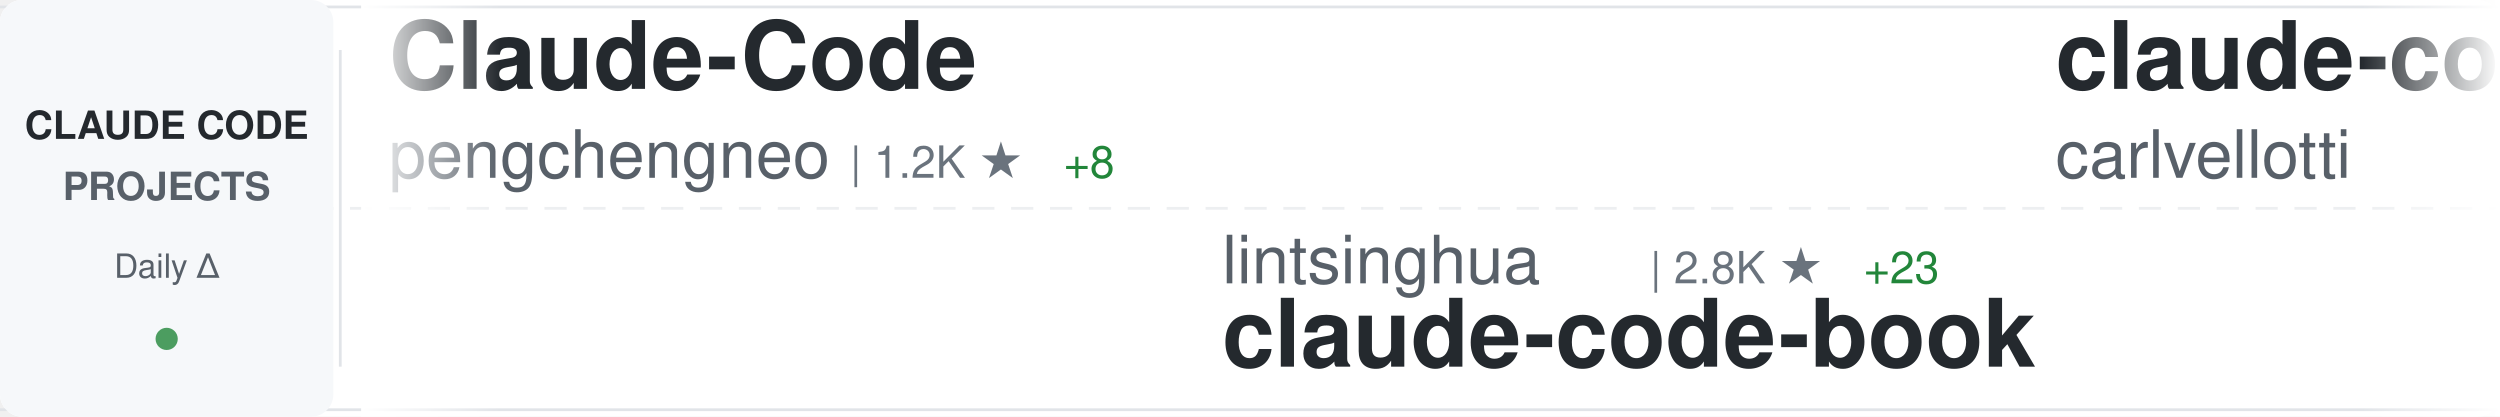
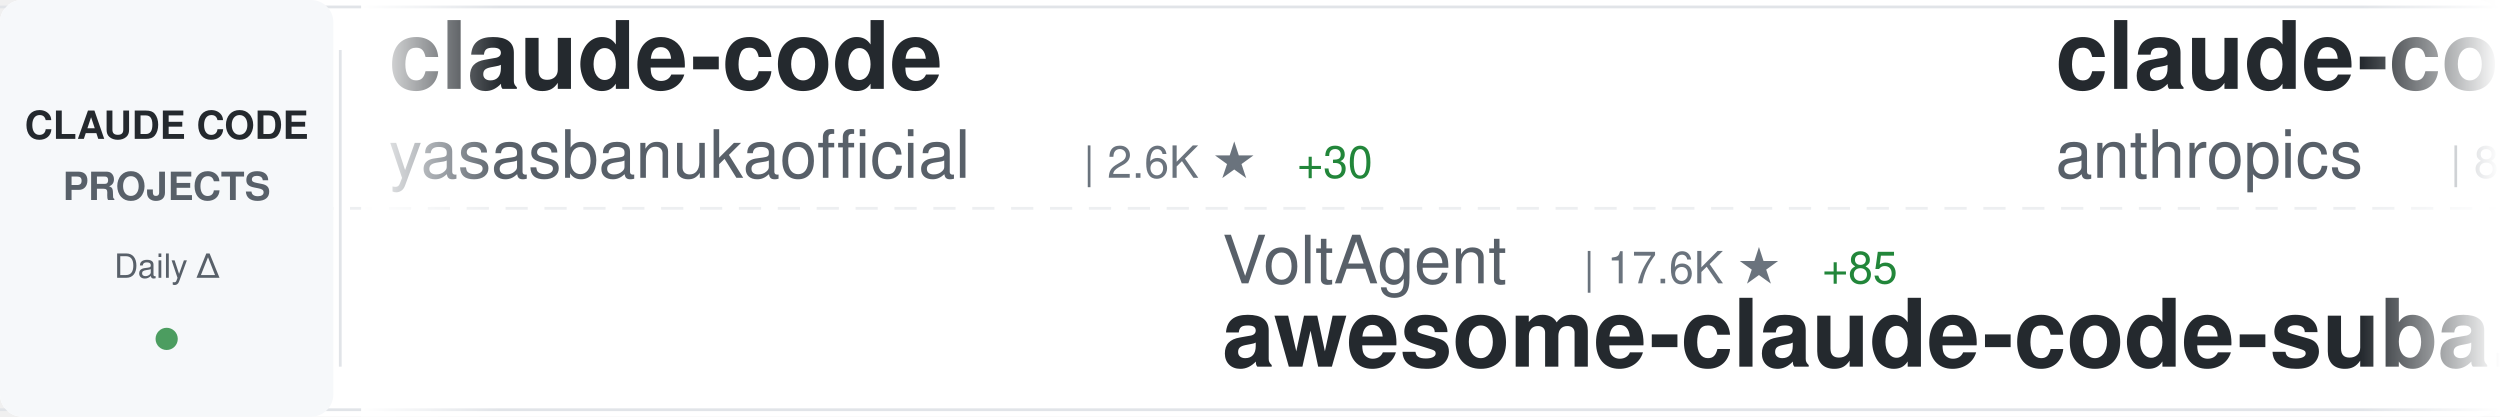
<svg xmlns="http://www.w3.org/2000/svg" width="900" height="150">
  <defs>
    <linearGradient id="awesomeLeftFade" x1="0%" y1="0%" x2="100%" y2="0%">
      <stop offset="0%" style="stop-color:#ffffff;stop-opacity:1" />
      <stop offset="100%" style="stop-color:#ffffff;stop-opacity:0" />
    </linearGradient>
    <linearGradient id="awesomeRightFade" x1="0%" y1="0%" x2="100%" y2="0%">
      <stop offset="0%" style="stop-color:#ffffff;stop-opacity:0" />
      <stop offset="100%" style="stop-color:#ffffff;stop-opacity:1" />
    </linearGradient>
  </defs>
  <rect width="900" height="150" fill="#ffffff" rx="8" />
  <rect x="0" y="2" width="900" height="1" fill="#e1e4e8" />
  <rect x="0" y="147" width="900" height="1" fill="#e1e4e8" />
  <line x1="0" y1="75" x2="900" y2="75" stroke="#e1e4e8" stroke-width="1" stroke-dasharray="8 6" opacity="0.6" />
  <rect x="0" y="0" width="120" height="150" fill="#f6f8fa" rx="8" />
  <text x="60" y="50" font-family="-apple-system, BlinkMacSystemFont, 'Segoe UI', Helvetica, Arial, sans-serif" font-size="14" font-weight="600" fill="#24292e" text-anchor="middle">CLAUDE CODE</text>
  <text x="60" y="72" font-family="-apple-system, BlinkMacSystemFont, 'Segoe UI', Helvetica, Arial, sans-serif" font-size="14" font-weight="600" fill="#586069" text-anchor="middle">PROJECTS</text>
  <text x="60" y="100" font-family="-apple-system, BlinkMacSystemFont, 'Segoe UI', Helvetica, Arial, sans-serif" font-size="12" font-weight="500" fill="#586069" text-anchor="middle">Daily Δ</text>
  <circle cx="60" cy="122" r="4" fill="#22863a" opacity="0.8" />
  <rect x="122" y="18" width="1" height="114" fill="#e1e4e8" />
  <clipPath id="awesomeTickerClip">
    <rect x="130" y="0" width="770" height="150" />
  </clipPath>
  <g clip-path="url(#awesomeTickerClip)">
    <g id="awesomeTickerItems">
      <animateTransform attributeName="transform" attributeType="XML" type="translate" from="0 0" to="-3000 0" dur="54s" repeatCount="indefinite" />
      <g transform="translate(0, 0)">
-         <text x="140" y="32" font-family="-apple-system, BlinkMacSystemFont, 'Segoe UI', Helvetica, Arial, sans-serif" font-size="34" font-weight="600" fill="#24292e">Claude-Code</text>
-         <text x="140" y="64" font-family="-apple-system, BlinkMacSystemFont, 'Segoe UI', Helvetica, Arial, sans-serif" font-size="24" font-weight="400" fill="#586069">pengchengneo</text>
-         <text x="306" y="64" font-family="-apple-system, BlinkMacSystemFont, 'Segoe UI', Helvetica, Arial, sans-serif" font-size="16" font-weight="500" fill="#6a737d">| 1.2K ★</text>
-         <text x="383" y="64" font-family="-apple-system, BlinkMacSystemFont, 'Segoe UI', Helvetica, Arial, sans-serif" font-size="16" font-weight="500" fill="#22863a"> +8</text>
+         <text x="140" y="32" font-family="-apple-system, BlinkMacSystemFont, 'Segoe UI', Helvetica, Arial, sans-serif" font-size="34" font-weight="600" fill="#24292e">claude-code</text>
+         <text x="140" y="64" font-family="-apple-system, BlinkMacSystemFont, 'Segoe UI', Helvetica, Arial, sans-serif" font-size="24" font-weight="400" fill="#586069">yasasbanukaofficial</text>
+         <text x="390" y="64" font-family="-apple-system, BlinkMacSystemFont, 'Segoe UI', Helvetica, Arial, sans-serif" font-size="16" font-weight="500" fill="#6a737d">| 2.6K ★</text>
+         <text x="467" y="64" font-family="-apple-system, BlinkMacSystemFont, 'Segoe UI', Helvetica, Arial, sans-serif" font-size="16" font-weight="500" fill="#22863a"> +30</text>
      </g>
      <g transform="translate(300, 0)">
-         <text x="140" y="102" font-family="-apple-system, BlinkMacSystemFont, 'Segoe UI', Helvetica, Arial, sans-serif" font-size="24" font-weight="400" fill="#586069">lintsinghua</text>
-         <text x="294" y="102" font-family="-apple-system, BlinkMacSystemFont, 'Segoe UI', Helvetica, Arial, sans-serif" font-size="16" font-weight="500" fill="#6a737d">| 2.8K ★</text>
-         <text x="371" y="102" font-family="-apple-system, BlinkMacSystemFont, 'Segoe UI', Helvetica, Arial, sans-serif" font-size="16" font-weight="500" fill="#22863a"> +23</text>
-         <text x="140" y="132" font-family="-apple-system, BlinkMacSystemFont, 'Segoe UI', Helvetica, Arial, sans-serif" font-size="34" font-weight="600" fill="#24292e">claude-code-book</text>
+         <text x="140" y="102" font-family="-apple-system, BlinkMacSystemFont, 'Segoe UI', Helvetica, Arial, sans-serif" font-size="24" font-weight="400" fill="#586069">VoltAgent</text>
+         <text x="270" y="102" font-family="-apple-system, BlinkMacSystemFont, 'Segoe UI', Helvetica, Arial, sans-serif" font-size="16" font-weight="500" fill="#6a737d">| 17.6K ★</text>
+         <text x="356" y="102" font-family="-apple-system, BlinkMacSystemFont, 'Segoe UI', Helvetica, Arial, sans-serif" font-size="16" font-weight="500" fill="#22863a"> +85</text>
+         <text x="140" y="132" font-family="-apple-system, BlinkMacSystemFont, 'Segoe UI', Helvetica, Arial, sans-serif" font-size="34" font-weight="600" fill="#24292e">awesome-claude-code-suba...</text>
      </g>
      <g transform="translate(600, 0)">
-         <text x="140" y="32" font-family="-apple-system, BlinkMacSystemFont, 'Segoe UI', Helvetica, Arial, sans-serif" font-size="34" font-weight="600" fill="#24292e">claude-code-pm-course</text>
-         <text x="140" y="64" font-family="-apple-system, BlinkMacSystemFont, 'Segoe UI', Helvetica, Arial, sans-serif" font-size="24" font-weight="400" fill="#586069">carlvellotti</text>
-         <text x="306" y="64" font-family="-apple-system, BlinkMacSystemFont, 'Segoe UI', Helvetica, Arial, sans-serif" font-size="16" font-weight="500" fill="#6a737d">| 1.9K ★</text>
-         <text x="383" y="64" font-family="-apple-system, BlinkMacSystemFont, 'Segoe UI', Helvetica, Arial, sans-serif" font-size="16" font-weight="500" fill="#22863a"> +4</text>
+         <text x="140" y="32" font-family="-apple-system, BlinkMacSystemFont, 'Segoe UI', Helvetica, Arial, sans-serif" font-size="34" font-weight="600" fill="#24292e">claude-code-base-action</text>
+         <text x="140" y="64" font-family="-apple-system, BlinkMacSystemFont, 'Segoe UI', Helvetica, Arial, sans-serif" font-size="24" font-weight="400" fill="#586069">anthropics</text>
+         <text x="282" y="64" font-family="-apple-system, BlinkMacSystemFont, 'Segoe UI', Helvetica, Arial, sans-serif" font-size="16" font-weight="500" fill="#6a737d">| 803 ★</text>
+         <text x="350" y="64" font-family="-apple-system, BlinkMacSystemFont, 'Segoe UI', Helvetica, Arial, sans-serif" font-size="16" font-weight="500" fill="#22863a"> +5</text>
      </g>
      <g transform="translate(900, 0)">
-         <text x="140" y="102" font-family="-apple-system, BlinkMacSystemFont, 'Segoe UI', Helvetica, Arial, sans-serif" font-size="24" font-weight="400" fill="#586069">oboard</text>
-         <text x="234" y="102" font-family="-apple-system, BlinkMacSystemFont, 'Segoe UI', Helvetica, Arial, sans-serif" font-size="16" font-weight="500" fill="#6a737d">| 3.0K ★</text>
-         <text x="311" y="102" font-family="-apple-system, BlinkMacSystemFont, 'Segoe UI', Helvetica, Arial, sans-serif" font-size="16" font-weight="500" fill="#22863a"> +15</text>
-         <text x="140" y="132" font-family="-apple-system, BlinkMacSystemFont, 'Segoe UI', Helvetica, Arial, sans-serif" font-size="34" font-weight="600" fill="#24292e">claude-code-rev</text>
+         <text x="140" y="102" font-family="-apple-system, BlinkMacSystemFont, 'Segoe UI', Helvetica, Arial, sans-serif" font-size="24" font-weight="400" fill="#586069">darcyegb</text>
+         <text x="258" y="102" font-family="-apple-system, BlinkMacSystemFont, 'Segoe UI', Helvetica, Arial, sans-serif" font-size="16" font-weight="500" fill="#6a737d">| 662 ★</text>
+         <text x="326" y="102" font-family="-apple-system, BlinkMacSystemFont, 'Segoe UI', Helvetica, Arial, sans-serif" font-size="16" font-weight="500" fill="#22863a"> +1</text>
+         <text x="140" y="132" font-family="-apple-system, BlinkMacSystemFont, 'Segoe UI', Helvetica, Arial, sans-serif" font-size="34" font-weight="600" fill="#24292e">ClaudeCodeAgents</text>
      </g>
      <g transform="translate(1200, 0)">
-         <text x="140" y="32" font-family="-apple-system, BlinkMacSystemFont, 'Segoe UI', Helvetica, Arial, sans-serif" font-size="34" font-weight="600" fill="#24292e">claude-howto</text>
-         <text x="140" y="64" font-family="-apple-system, BlinkMacSystemFont, 'Segoe UI', Helvetica, Arial, sans-serif" font-size="24" font-weight="400" fill="#586069">luongnv89</text>
-         <text x="270" y="64" font-family="-apple-system, BlinkMacSystemFont, 'Segoe UI', Helvetica, Arial, sans-serif" font-size="16" font-weight="500" fill="#6a737d">| 27.4K ★</text>
-         <text x="356" y="64" font-family="-apple-system, BlinkMacSystemFont, 'Segoe UI', Helvetica, Arial, sans-serif" font-size="16" font-weight="500" fill="#22863a"> +218</text>
+         <text x="140" y="32" font-family="-apple-system, BlinkMacSystemFont, 'Segoe UI', Helvetica, Arial, sans-serif" font-size="34" font-weight="600" fill="#24292e">claude-code-source-code</text>
+         <text x="140" y="64" font-family="-apple-system, BlinkMacSystemFont, 'Segoe UI', Helvetica, Arial, sans-serif" font-size="24" font-weight="400" fill="#586069">777genius</text>
+         <text x="270" y="64" font-family="-apple-system, BlinkMacSystemFont, 'Segoe UI', Helvetica, Arial, sans-serif" font-size="16" font-weight="500" fill="#6a737d">| 897 ★</text>
      </g>
      <g transform="translate(1500, 0)">
-         <text x="140" y="102" font-family="-apple-system, BlinkMacSystemFont, 'Segoe UI', Helvetica, Arial, sans-serif" font-size="24" font-weight="400" fill="#586069">Piebald-AI</text>
-         <text x="282" y="102" font-family="-apple-system, BlinkMacSystemFont, 'Segoe UI', Helvetica, Arial, sans-serif" font-size="16" font-weight="500" fill="#6a737d">| 9.1K ★</text>
-         <text x="359" y="102" font-family="-apple-system, BlinkMacSystemFont, 'Segoe UI', Helvetica, Arial, sans-serif" font-size="16" font-weight="500" fill="#22863a"> +48</text>
-         <text x="140" y="132" font-family="-apple-system, BlinkMacSystemFont, 'Segoe UI', Helvetica, Arial, sans-serif" font-size="34" font-weight="600" fill="#24292e">claude-code-system-promp...</text>
+         <text x="140" y="102" font-family="-apple-system, BlinkMacSystemFont, 'Segoe UI', Helvetica, Arial, sans-serif" font-size="24" font-weight="400" fill="#586069">centminmod</text>
+         <text x="282" y="102" font-family="-apple-system, BlinkMacSystemFont, 'Segoe UI', Helvetica, Arial, sans-serif" font-size="16" font-weight="500" fill="#6a737d">| 2.2K ★</text>
+         <text x="359" y="102" font-family="-apple-system, BlinkMacSystemFont, 'Segoe UI', Helvetica, Arial, sans-serif" font-size="16" font-weight="500" fill="#22863a"> +3</text>
+         <text x="140" y="132" font-family="-apple-system, BlinkMacSystemFont, 'Segoe UI', Helvetica, Arial, sans-serif" font-size="34" font-weight="600" fill="#24292e">my-claude-code-setup</text>
      </g>
      <g transform="translate(1800, 0)">
-         <text x="140" y="32" font-family="-apple-system, BlinkMacSystemFont, 'Segoe UI', Helvetica, Arial, sans-serif" font-size="34" font-weight="600" fill="#24292e">claude-code</text>
-         <text x="140" y="64" font-family="-apple-system, BlinkMacSystemFont, 'Segoe UI', Helvetica, Arial, sans-serif" font-size="24" font-weight="400" fill="#586069">anthropics</text>
-         <text x="282" y="64" font-family="-apple-system, BlinkMacSystemFont, 'Segoe UI', Helvetica, Arial, sans-serif" font-size="16" font-weight="500" fill="#6a737d">| 115.3K ★</text>
-         <text x="377" y="64" font-family="-apple-system, BlinkMacSystemFont, 'Segoe UI', Helvetica, Arial, sans-serif" font-size="16" font-weight="500" fill="#22863a"> +399</text>
+         <text x="140" y="32" font-family="-apple-system, BlinkMacSystemFont, 'Segoe UI', Helvetica, Arial, sans-serif" font-size="34" font-weight="600" fill="#24292e">claude-code-telegram</text>
+         <text x="140" y="64" font-family="-apple-system, BlinkMacSystemFont, 'Segoe UI', Helvetica, Arial, sans-serif" font-size="24" font-weight="400" fill="#586069">RichardAtCT</text>
+         <text x="294" y="64" font-family="-apple-system, BlinkMacSystemFont, 'Segoe UI', Helvetica, Arial, sans-serif" font-size="16" font-weight="500" fill="#6a737d">| 2.5K ★</text>
+         <text x="371" y="64" font-family="-apple-system, BlinkMacSystemFont, 'Segoe UI', Helvetica, Arial, sans-serif" font-size="16" font-weight="500" fill="#22863a"> +6</text>
      </g>
      <g transform="translate(2100, 0)">
-         <text x="140" y="102" font-family="-apple-system, BlinkMacSystemFont, 'Segoe UI', Helvetica, Arial, sans-serif" font-size="24" font-weight="400" fill="#586069">Alishahryar1</text>
-         <text x="306" y="102" font-family="-apple-system, BlinkMacSystemFont, 'Segoe UI', Helvetica, Arial, sans-serif" font-size="16" font-weight="500" fill="#6a737d">| 1.9K ★</text>
-         <text x="383" y="102" font-family="-apple-system, BlinkMacSystemFont, 'Segoe UI', Helvetica, Arial, sans-serif" font-size="16" font-weight="500" fill="#22863a"> +18</text>
-         <text x="140" y="132" font-family="-apple-system, BlinkMacSystemFont, 'Segoe UI', Helvetica, Arial, sans-serif" font-size="34" font-weight="600" fill="#24292e">free-claude-code</text>
+         <text x="140" y="102" font-family="-apple-system, BlinkMacSystemFont, 'Segoe UI', Helvetica, Arial, sans-serif" font-size="24" font-weight="400" fill="#586069">hangsman</text>
+         <text x="258" y="102" font-family="-apple-system, BlinkMacSystemFont, 'Segoe UI', Helvetica, Arial, sans-serif" font-size="16" font-weight="500" fill="#6a737d">| 754 ★</text>
+         <text x="140" y="132" font-family="-apple-system, BlinkMacSystemFont, 'Segoe UI', Helvetica, Arial, sans-serif" font-size="34" font-weight="600" fill="#24292e">claude-code-source</text>
      </g>
      <g transform="translate(2400, 0)">
-         <text x="140" y="32" font-family="-apple-system, BlinkMacSystemFont, 'Segoe UI', Helvetica, Arial, sans-serif" font-size="34" font-weight="600" fill="#24292e">my-claude-code-setup</text>
-         <text x="140" y="64" font-family="-apple-system, BlinkMacSystemFont, 'Segoe UI', Helvetica, Arial, sans-serif" font-size="24" font-weight="400" fill="#586069">centminmod</text>
-         <text x="282" y="64" font-family="-apple-system, BlinkMacSystemFont, 'Segoe UI', Helvetica, Arial, sans-serif" font-size="16" font-weight="500" fill="#6a737d">| 2.2K ★</text>
-         <text x="359" y="64" font-family="-apple-system, BlinkMacSystemFont, 'Segoe UI', Helvetica, Arial, sans-serif" font-size="16" font-weight="500" fill="#22863a"> +4</text>
+         <text x="140" y="32" font-family="-apple-system, BlinkMacSystemFont, 'Segoe UI', Helvetica, Arial, sans-serif" font-size="34" font-weight="600" fill="#24292e">claude-skills</text>
+         <text x="140" y="64" font-family="-apple-system, BlinkMacSystemFont, 'Segoe UI', Helvetica, Arial, sans-serif" font-size="24" font-weight="400" fill="#586069">alirezarezvani</text>
+         <text x="330" y="64" font-family="-apple-system, BlinkMacSystemFont, 'Segoe UI', Helvetica, Arial, sans-serif" font-size="16" font-weight="500" fill="#6a737d">| 11.6K ★</text>
+         <text x="416" y="64" font-family="-apple-system, BlinkMacSystemFont, 'Segoe UI', Helvetica, Arial, sans-serif" font-size="16" font-weight="500" fill="#22863a"> +149</text>
      </g>
      <g transform="translate(2700, 0)">
-         <text x="140" y="102" font-family="-apple-system, BlinkMacSystemFont, 'Segoe UI', Helvetica, Arial, sans-serif" font-size="24" font-weight="400" fill="#586069">rohitg00</text>
-         <text x="258" y="102" font-family="-apple-system, BlinkMacSystemFont, 'Segoe UI', Helvetica, Arial, sans-serif" font-size="16" font-weight="500" fill="#6a737d">| 1.3K ★</text>
-         <text x="335" y="102" font-family="-apple-system, BlinkMacSystemFont, 'Segoe UI', Helvetica, Arial, sans-serif" font-size="16" font-weight="500" fill="#22863a"> +17</text>
-         <text x="140" y="132" font-family="-apple-system, BlinkMacSystemFont, 'Segoe UI', Helvetica, Arial, sans-serif" font-size="34" font-weight="600" fill="#24292e">awesome-claude-code-tool...</text>
+         <text x="140" y="102" font-family="-apple-system, BlinkMacSystemFont, 'Segoe UI', Helvetica, Arial, sans-serif" font-size="24" font-weight="400" fill="#586069">Hyper66666</text>
+         <text x="282" y="102" font-family="-apple-system, BlinkMacSystemFont, 'Segoe UI', Helvetica, Arial, sans-serif" font-size="16" font-weight="500" fill="#6a737d">| 206 ★</text>
+         <text x="140" y="132" font-family="-apple-system, BlinkMacSystemFont, 'Segoe UI', Helvetica, Arial, sans-serif" font-size="34" font-weight="600" fill="#24292e">claude-code-sourcemap</text>
      </g>
      <g transform="translate(3000, 0)">
-         <text x="140" y="32" font-family="-apple-system, BlinkMacSystemFont, 'Segoe UI', Helvetica, Arial, sans-serif" font-size="34" font-weight="600" fill="#24292e">Claude-Code</text>
-         <text x="140" y="64" font-family="-apple-system, BlinkMacSystemFont, 'Segoe UI', Helvetica, Arial, sans-serif" font-size="24" font-weight="400" fill="#586069">pengchengneo</text>
-         <text x="306" y="64" font-family="-apple-system, BlinkMacSystemFont, 'Segoe UI', Helvetica, Arial, sans-serif" font-size="16" font-weight="500" fill="#6a737d">| 1.2K ★</text>
-         <text x="383" y="64" font-family="-apple-system, BlinkMacSystemFont, 'Segoe UI', Helvetica, Arial, sans-serif" font-size="16" font-weight="500" fill="#22863a"> +8</text>
+         <text x="140" y="32" font-family="-apple-system, BlinkMacSystemFont, 'Segoe UI', Helvetica, Arial, sans-serif" font-size="34" font-weight="600" fill="#24292e">claude-code</text>
+         <text x="140" y="64" font-family="-apple-system, BlinkMacSystemFont, 'Segoe UI', Helvetica, Arial, sans-serif" font-size="24" font-weight="400" fill="#586069">yasasbanukaofficial</text>
+         <text x="390" y="64" font-family="-apple-system, BlinkMacSystemFont, 'Segoe UI', Helvetica, Arial, sans-serif" font-size="16" font-weight="500" fill="#6a737d">| 2.6K ★</text>
+         <text x="467" y="64" font-family="-apple-system, BlinkMacSystemFont, 'Segoe UI', Helvetica, Arial, sans-serif" font-size="16" font-weight="500" fill="#22863a"> +30</text>
      </g>
      <g transform="translate(3300, 0)">
-         <text x="140" y="102" font-family="-apple-system, BlinkMacSystemFont, 'Segoe UI', Helvetica, Arial, sans-serif" font-size="24" font-weight="400" fill="#586069">lintsinghua</text>
-         <text x="294" y="102" font-family="-apple-system, BlinkMacSystemFont, 'Segoe UI', Helvetica, Arial, sans-serif" font-size="16" font-weight="500" fill="#6a737d">| 2.8K ★</text>
-         <text x="371" y="102" font-family="-apple-system, BlinkMacSystemFont, 'Segoe UI', Helvetica, Arial, sans-serif" font-size="16" font-weight="500" fill="#22863a"> +23</text>
-         <text x="140" y="132" font-family="-apple-system, BlinkMacSystemFont, 'Segoe UI', Helvetica, Arial, sans-serif" font-size="34" font-weight="600" fill="#24292e">claude-code-book</text>
+         <text x="140" y="102" font-family="-apple-system, BlinkMacSystemFont, 'Segoe UI', Helvetica, Arial, sans-serif" font-size="24" font-weight="400" fill="#586069">VoltAgent</text>
+         <text x="270" y="102" font-family="-apple-system, BlinkMacSystemFont, 'Segoe UI', Helvetica, Arial, sans-serif" font-size="16" font-weight="500" fill="#6a737d">| 17.6K ★</text>
+         <text x="356" y="102" font-family="-apple-system, BlinkMacSystemFont, 'Segoe UI', Helvetica, Arial, sans-serif" font-size="16" font-weight="500" fill="#22863a"> +85</text>
+         <text x="140" y="132" font-family="-apple-system, BlinkMacSystemFont, 'Segoe UI', Helvetica, Arial, sans-serif" font-size="34" font-weight="600" fill="#24292e">awesome-claude-code-suba...</text>
      </g>
      <g transform="translate(3600, 0)">
-         <text x="140" y="32" font-family="-apple-system, BlinkMacSystemFont, 'Segoe UI', Helvetica, Arial, sans-serif" font-size="34" font-weight="600" fill="#24292e">claude-code-pm-course</text>
-         <text x="140" y="64" font-family="-apple-system, BlinkMacSystemFont, 'Segoe UI', Helvetica, Arial, sans-serif" font-size="24" font-weight="400" fill="#586069">carlvellotti</text>
-         <text x="306" y="64" font-family="-apple-system, BlinkMacSystemFont, 'Segoe UI', Helvetica, Arial, sans-serif" font-size="16" font-weight="500" fill="#6a737d">| 1.9K ★</text>
-         <text x="383" y="64" font-family="-apple-system, BlinkMacSystemFont, 'Segoe UI', Helvetica, Arial, sans-serif" font-size="16" font-weight="500" fill="#22863a"> +4</text>
+         <text x="140" y="32" font-family="-apple-system, BlinkMacSystemFont, 'Segoe UI', Helvetica, Arial, sans-serif" font-size="34" font-weight="600" fill="#24292e">claude-code-base-action</text>
+         <text x="140" y="64" font-family="-apple-system, BlinkMacSystemFont, 'Segoe UI', Helvetica, Arial, sans-serif" font-size="24" font-weight="400" fill="#586069">anthropics</text>
+         <text x="282" y="64" font-family="-apple-system, BlinkMacSystemFont, 'Segoe UI', Helvetica, Arial, sans-serif" font-size="16" font-weight="500" fill="#6a737d">| 803 ★</text>
+         <text x="350" y="64" font-family="-apple-system, BlinkMacSystemFont, 'Segoe UI', Helvetica, Arial, sans-serif" font-size="16" font-weight="500" fill="#22863a"> +5</text>
      </g>
      <g transform="translate(3900, 0)">
-         <text x="140" y="102" font-family="-apple-system, BlinkMacSystemFont, 'Segoe UI', Helvetica, Arial, sans-serif" font-size="24" font-weight="400" fill="#586069">oboard</text>
-         <text x="234" y="102" font-family="-apple-system, BlinkMacSystemFont, 'Segoe UI', Helvetica, Arial, sans-serif" font-size="16" font-weight="500" fill="#6a737d">| 3.0K ★</text>
-         <text x="311" y="102" font-family="-apple-system, BlinkMacSystemFont, 'Segoe UI', Helvetica, Arial, sans-serif" font-size="16" font-weight="500" fill="#22863a"> +15</text>
-         <text x="140" y="132" font-family="-apple-system, BlinkMacSystemFont, 'Segoe UI', Helvetica, Arial, sans-serif" font-size="34" font-weight="600" fill="#24292e">claude-code-rev</text>
+         <text x="140" y="102" font-family="-apple-system, BlinkMacSystemFont, 'Segoe UI', Helvetica, Arial, sans-serif" font-size="24" font-weight="400" fill="#586069">darcyegb</text>
+         <text x="258" y="102" font-family="-apple-system, BlinkMacSystemFont, 'Segoe UI', Helvetica, Arial, sans-serif" font-size="16" font-weight="500" fill="#6a737d">| 662 ★</text>
+         <text x="326" y="102" font-family="-apple-system, BlinkMacSystemFont, 'Segoe UI', Helvetica, Arial, sans-serif" font-size="16" font-weight="500" fill="#22863a"> +1</text>
+         <text x="140" y="132" font-family="-apple-system, BlinkMacSystemFont, 'Segoe UI', Helvetica, Arial, sans-serif" font-size="34" font-weight="600" fill="#24292e">ClaudeCodeAgents</text>
      </g>
    </g>
  </g>
  <rect x="130" y="0" width="50" height="150" fill="url(#awesomeLeftFade)" />
  <rect x="850" y="0" width="50" height="150" fill="url(#awesomeRightFade)" />
</svg>
